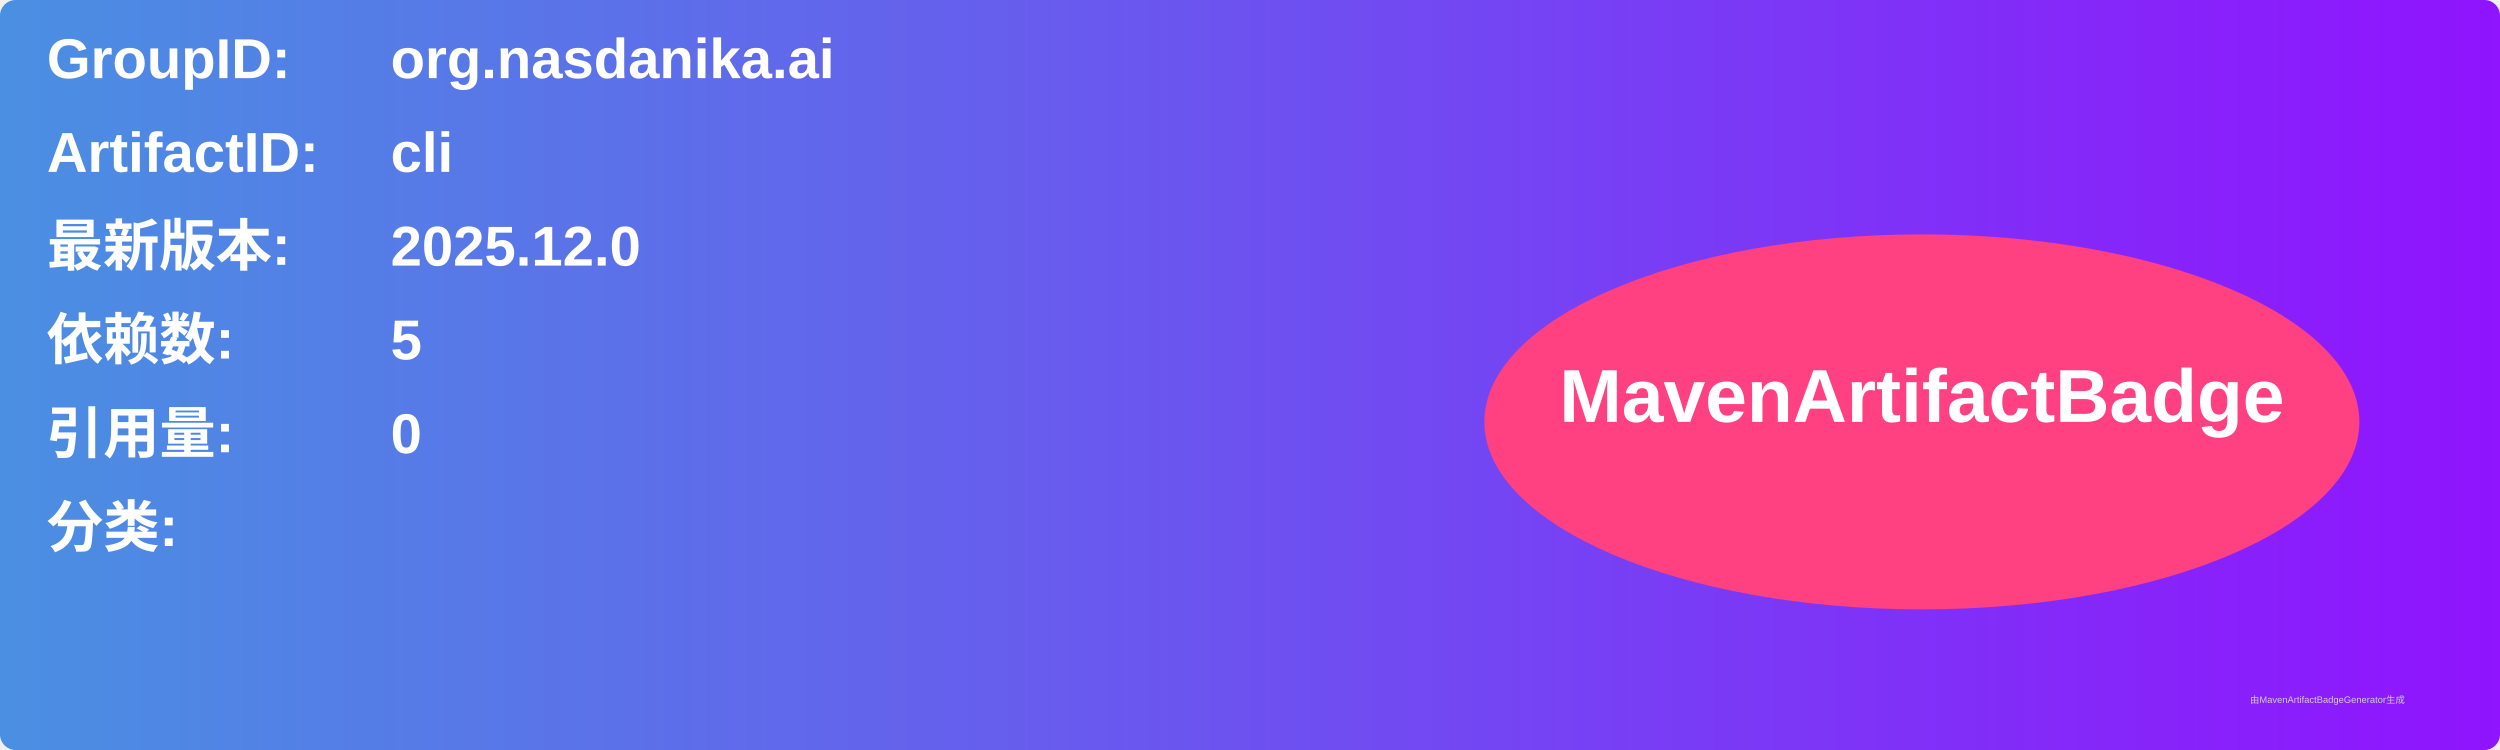
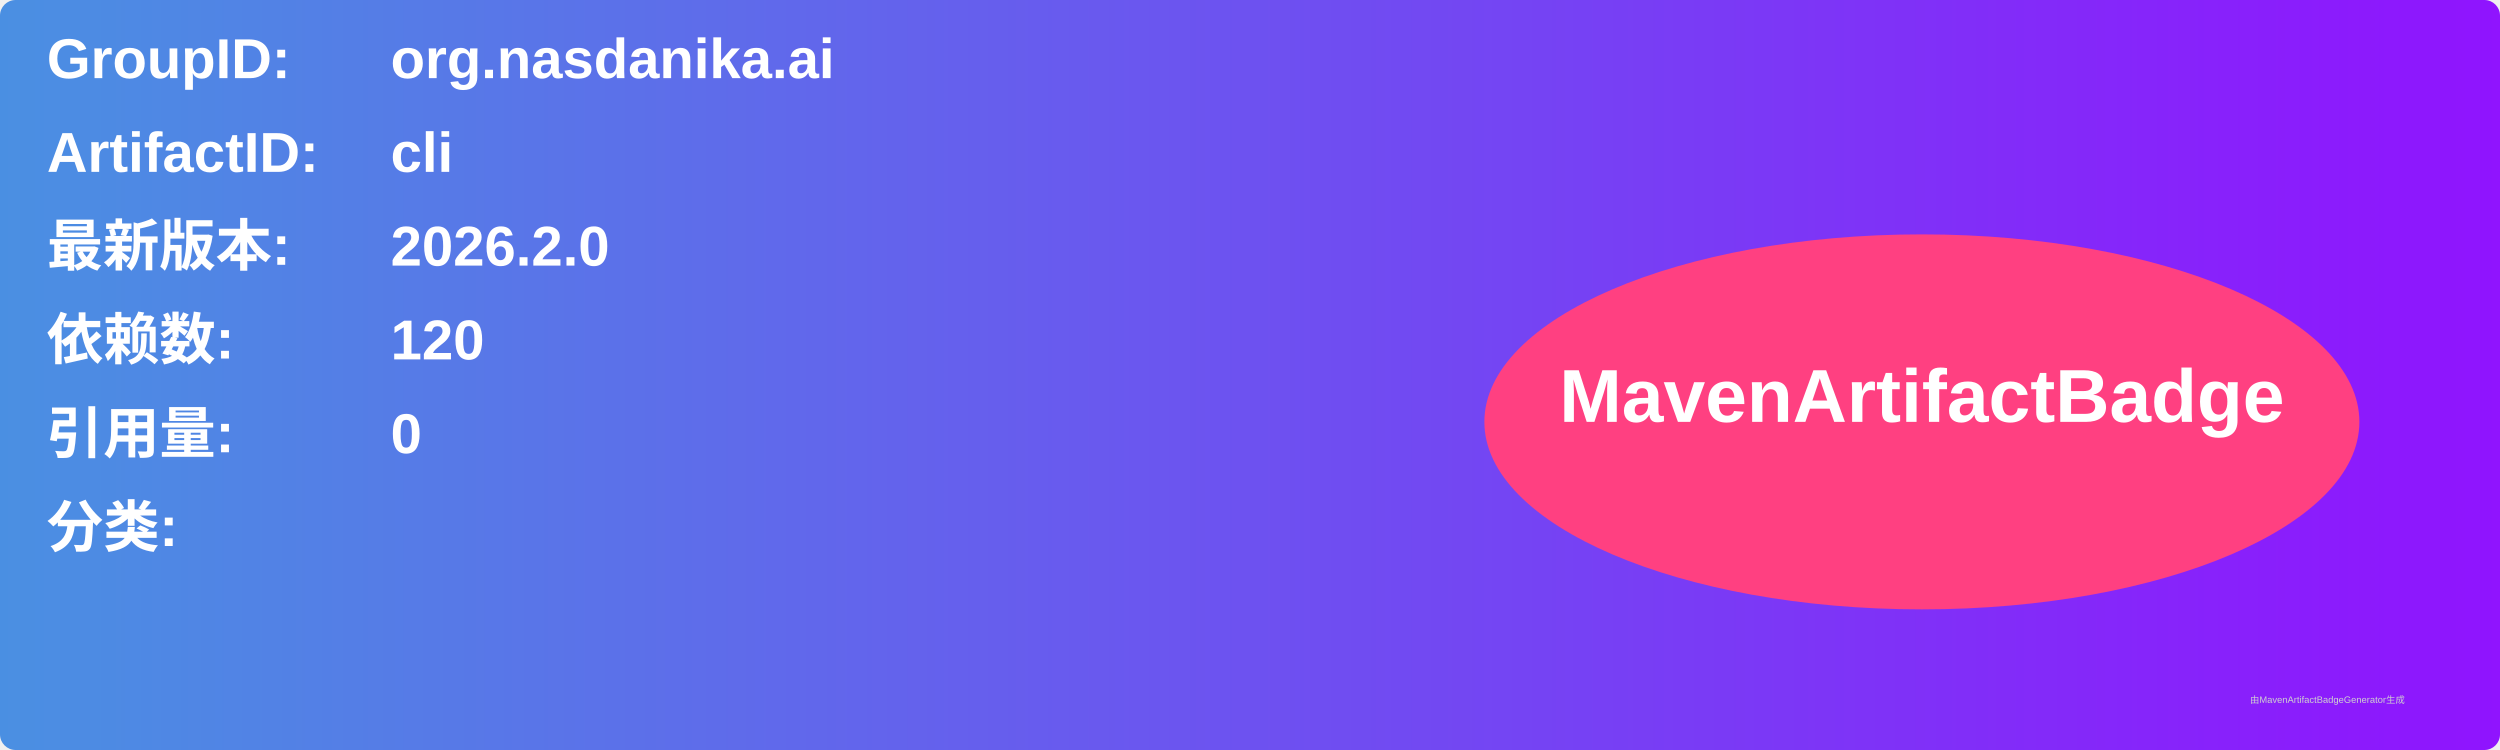
<svg xmlns="http://www.w3.org/2000/svg" width="800" height="240" viewBox="0 0 800 240">
  <linearGradient id="grad" x1="0%" y1="0%" x2="100%" y2="0%">
    <stop offset="0%" stop-color="#4a90e2" />
    <stop offset="100%" stop-color="#9013fe" />
  </linearGradient>
  <rect width="100%" height="100%" rx="5" ry="5" fill="url(#grad)" />
  <g transform="translate(15, 15)">
    <text x="0" y="10" font-family="Arial" font-size="18" fill="white" font-weight="bold" width="260">GroupID:</text>
    <text x="110" y="10" font-family="Arial" font-size="18" fill="white" font-weight="bold" width="460">org.nasdanika.ai</text>
    <text x="0" y="40" font-family="Arial" font-size="18" fill="white" font-weight="bold" width="260">ArtifactID:</text>
    <text x="110" y="40" font-family="Arial" font-size="18" fill="white" font-weight="bold" width="460">cli</text>
    <text x="0" y="70" font-family="Arial" font-size="18" fill="white" font-weight="bold">最新版本:</text>
    <text x="110" y="70" font-family="Arial" font-size="18" fill="white" font-weight="bold">
-       <tspan font-weight="bold">2025.12.0</tspan>
+       <tspan font-weight="bold">2026.2.0</tspan>
    </text>
    <text x="0" y="100" font-family="Arial" font-size="18" fill="white" font-weight="bold">依赖数: </text>
    <text x="110" y="100" font-family="Arial" font-size="18" fill="white">
-       <tspan font-weight="bold">5</tspan>
+       <tspan font-weight="bold">120</tspan>
    </text>
    <text x="0" y="130" font-family="Arial" font-size="18" fill="white" font-weight="bold">引用量: </text>
    <text x="110" y="130" font-family="Arial" font-size="18" fill="white">
      <tspan font-weight="bold">0</tspan>
    </text>
    <text x="0" y="160" font-family="Arial" font-size="18" fill="white" font-weight="bold">分类:</text>
    <text x="10" y="190" font-family="Arial" font-size="10" fill="white">
      <tspan font-weight="bold" />
    </text>
    <ellipse cx="600" cy="120" rx="140" ry="60" fill="#ff4081" />
    <text x="600" y="120" text-anchor="middle" font-family="Arial" font-size="24" fill="white" font-weight="bold">MavenArtifactBadge</text>
  </g>
  <text x="720" y="225" font-family="Arial" font-size="3" fill="#d0d0d0">由MavenArtifactBadgeGenerator生成</text>
</svg>
